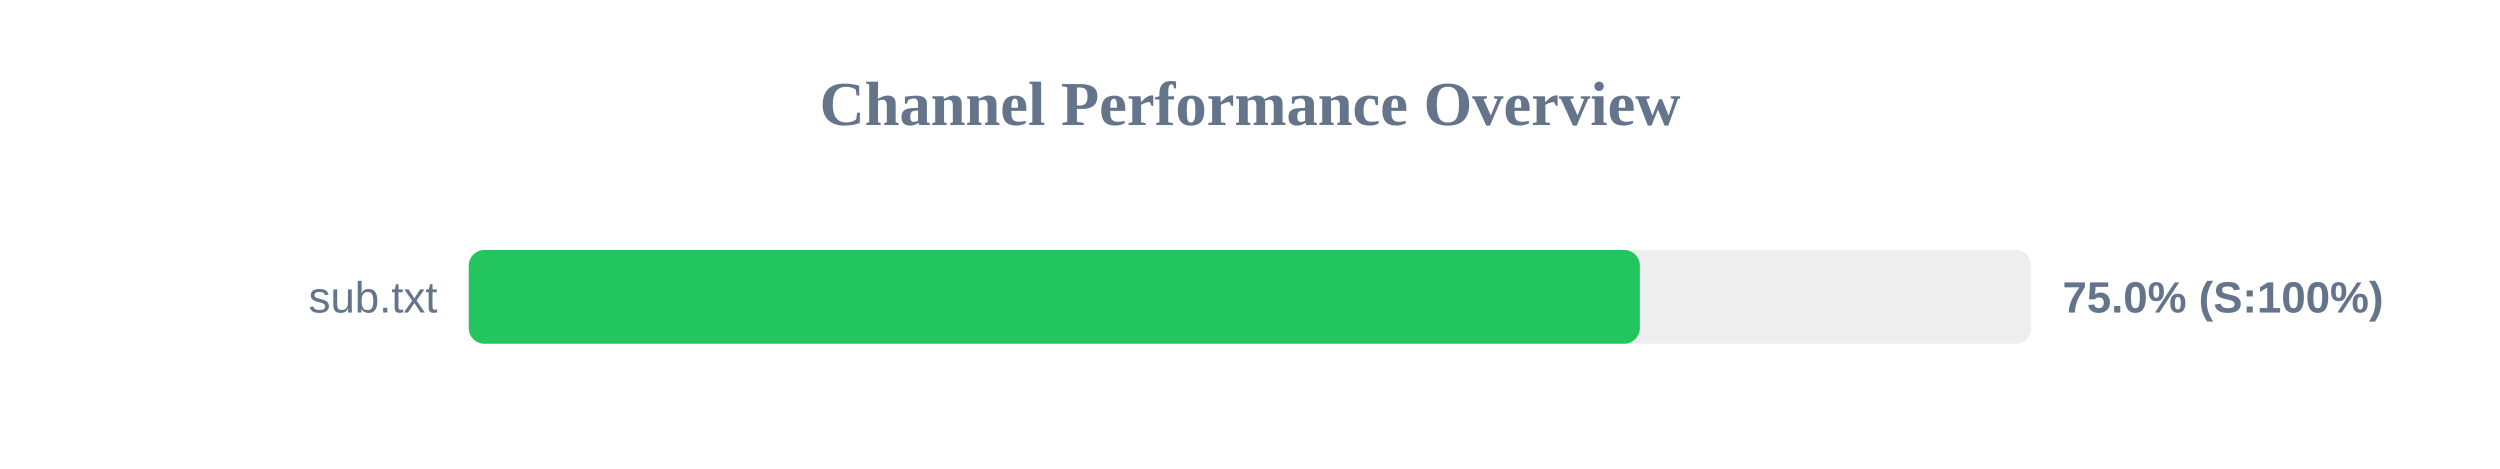
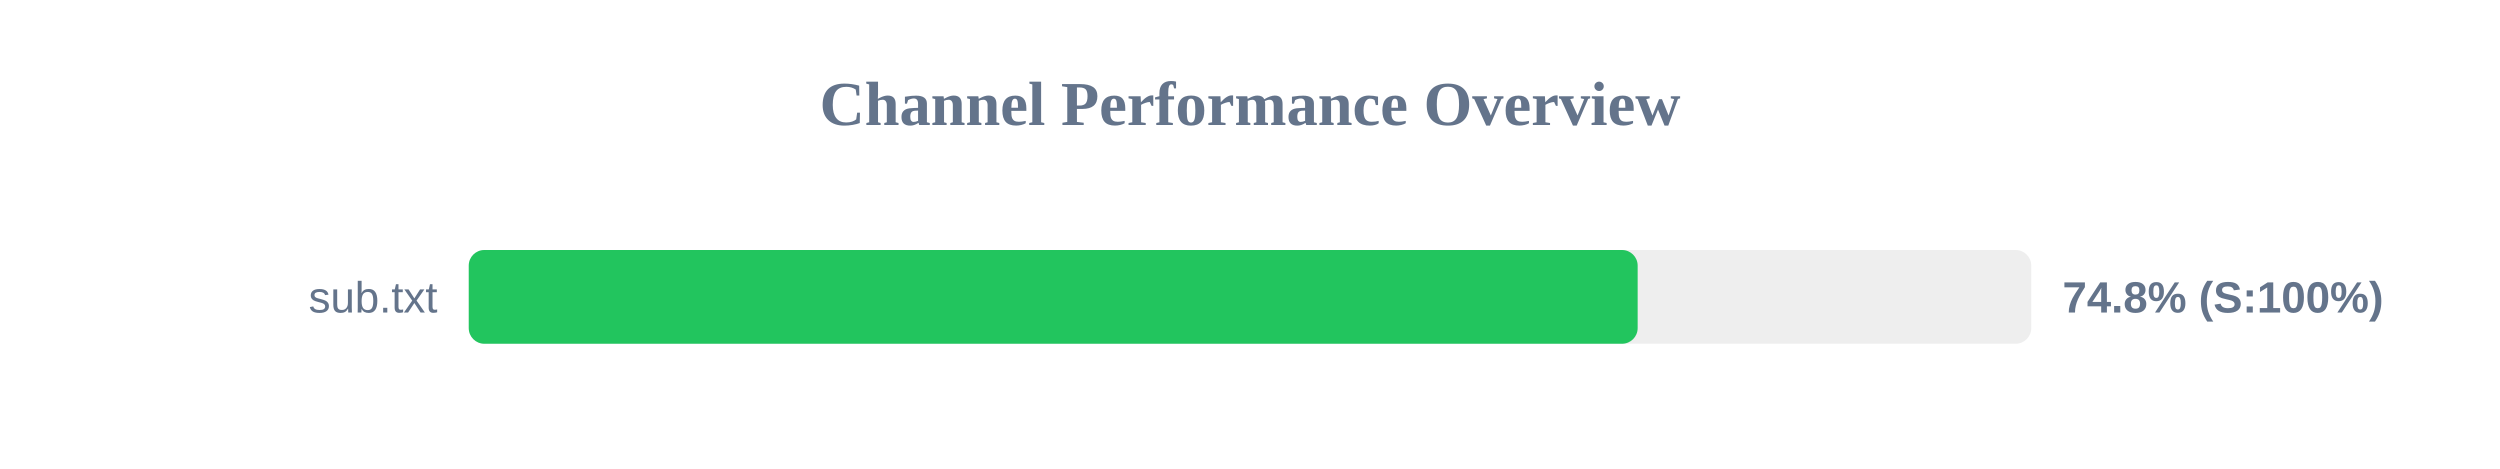
<svg xmlns="http://www.w3.org/2000/svg" width="800" height="150" version="1.1">
  <style>
        .row { font: 14px Arial; fill: #64748b; }
        .score { font: bold 14px Arial; fill: #64748b; }
    </style>
  <text x="400" y="40" text-anchor="middle" font-size="20px" font-weight="bold" fill="#64748b">Channel Performance Overview</text>
  <rect x="150" y="80" width="500" height="30" fill="#eee" rx="5" />
-   <rect x="150" y="80" width="374.75" height="30" fill="#22c55e" rx="5" />
+   <rect x="150" y="80" width="374.05" height="30" fill="#22c55e" rx="5" />
  <text x="140" y="100" text-anchor="end" class="row">sub.txt</text>
-   <text x="660" y="100" text-anchor="start" class="score">75.0% (S:100%)</text>
+   <text x="660" y="100" text-anchor="start" class="score">74.8% (S:100%)</text>
</svg>
